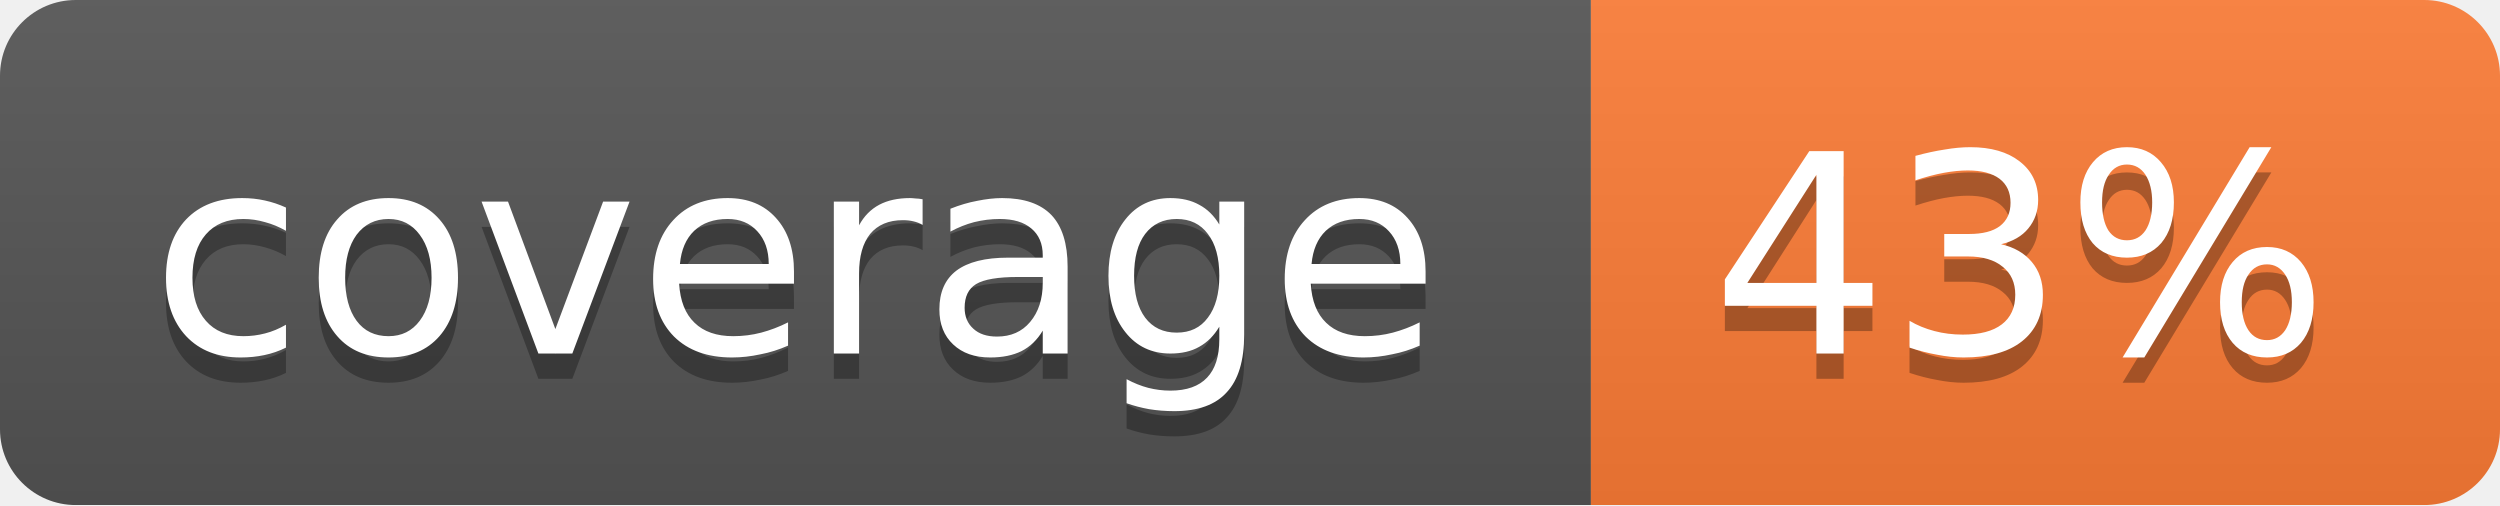
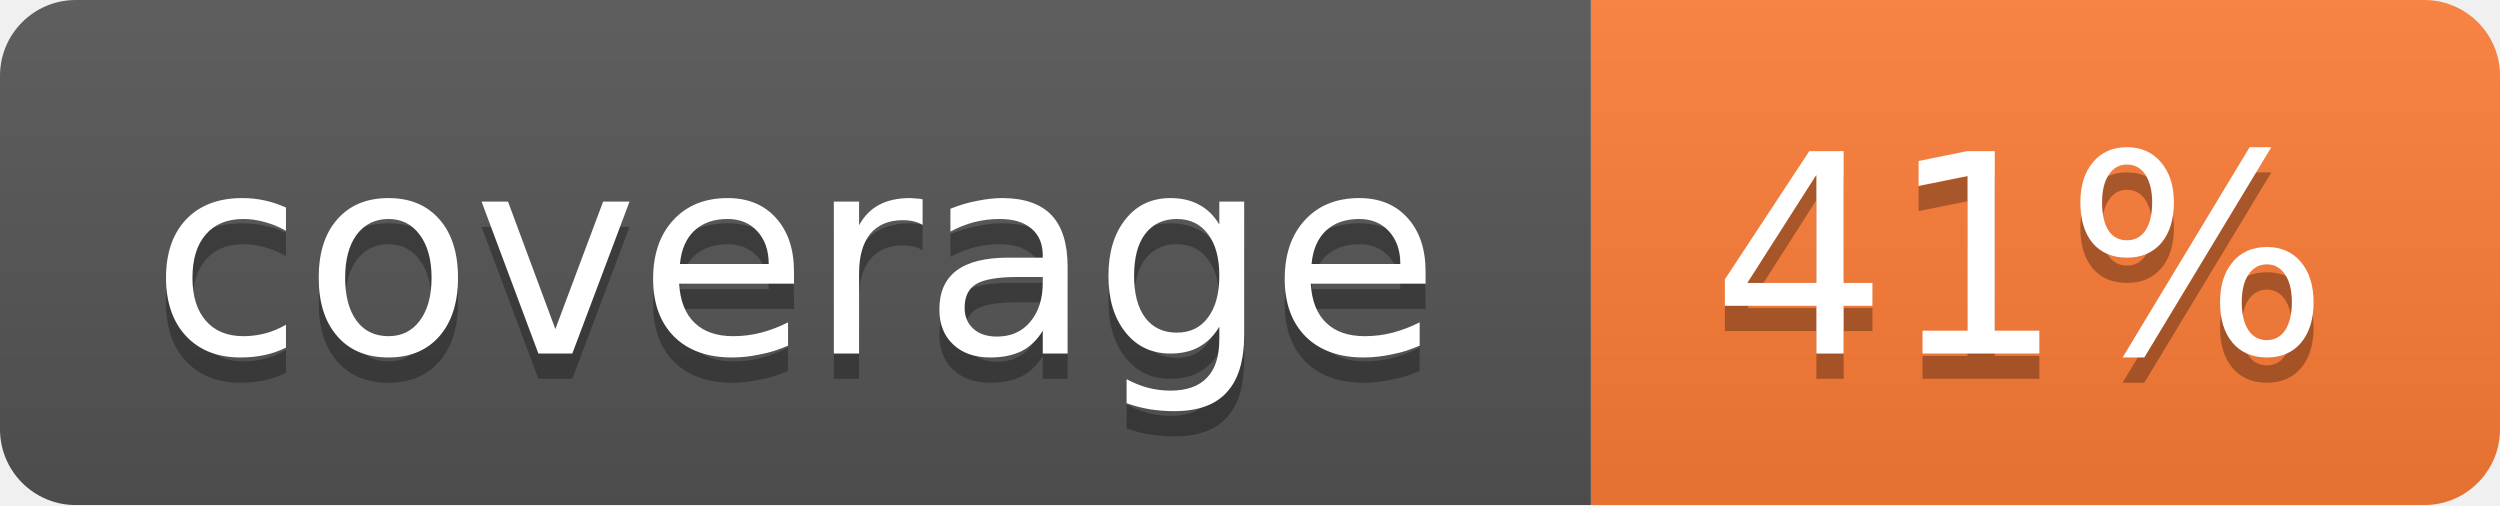
<svg xmlns="http://www.w3.org/2000/svg" width="99" height="20">
  <linearGradient id="b" x2="0" y2="100%">
    <stop offset="0" stop-color="#bbb" stop-opacity=".1" />
    <stop offset="1" stop-opacity=".1" />
  </linearGradient>
  <mask id="a">
    <rect width="99" height="20" rx="3" fill="#fff" />
  </mask>
  <g mask="url(#a)">
    <path fill="#555" d="M0 0h63v20H0z" />
    <path fill="#fe7d37" d="M63 0h36v20H63z" />
    <path fill="url(#b)" d="M0 0h99v20H0z" />
  </g>
  <g fill="#fff" text-anchor="middle" font-family="DejaVu Sans,Verdana,Geneva,sans-serif" font-size="11">
    <text x="31.5" y="15" fill="#010101" fill-opacity=".3">coverage</text>
    <text x="31.5" y="14">coverage</text>
-     <text x="80" y="15" fill="#010101" fill-opacity=".3">43%</text>
-     <text x="80" y="14">43%</text>
+     <text x="80" y="15" fill="#010101" fill-opacity=".3">41%</text>
+     <text x="80" y="14">41%</text>
  </g>
</svg>
